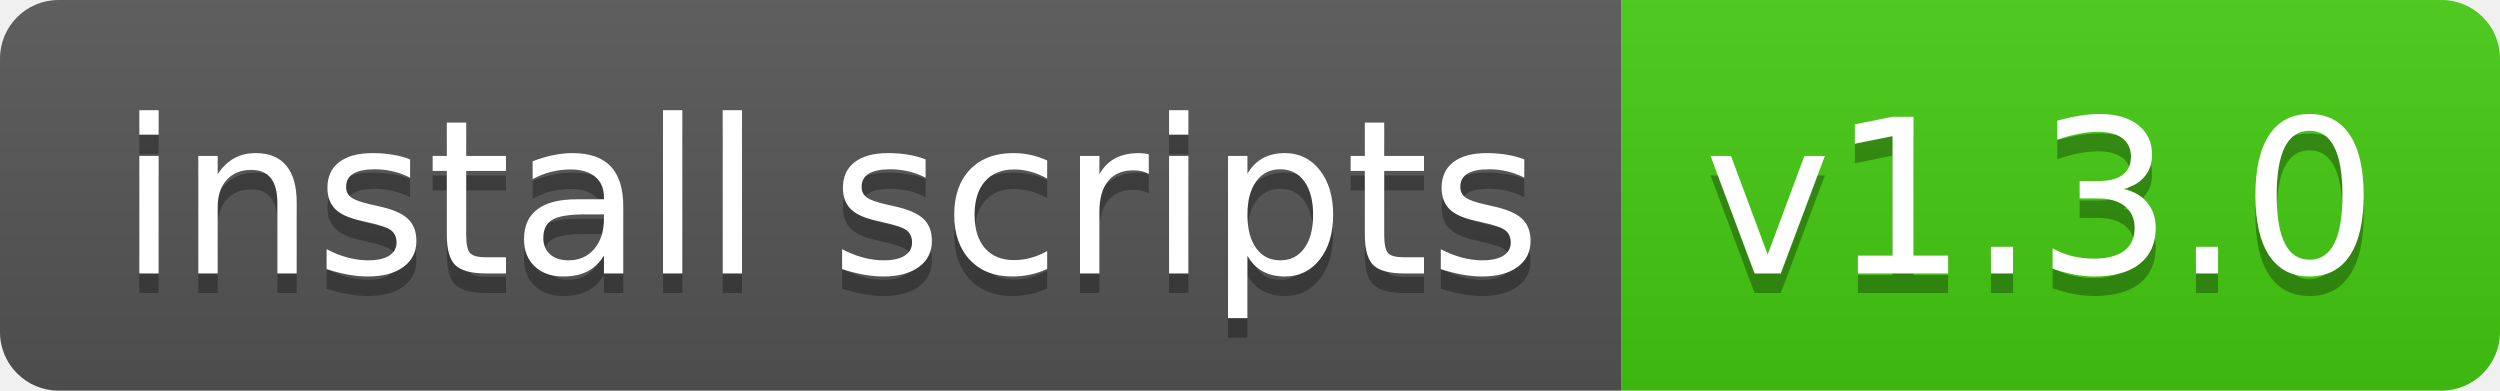
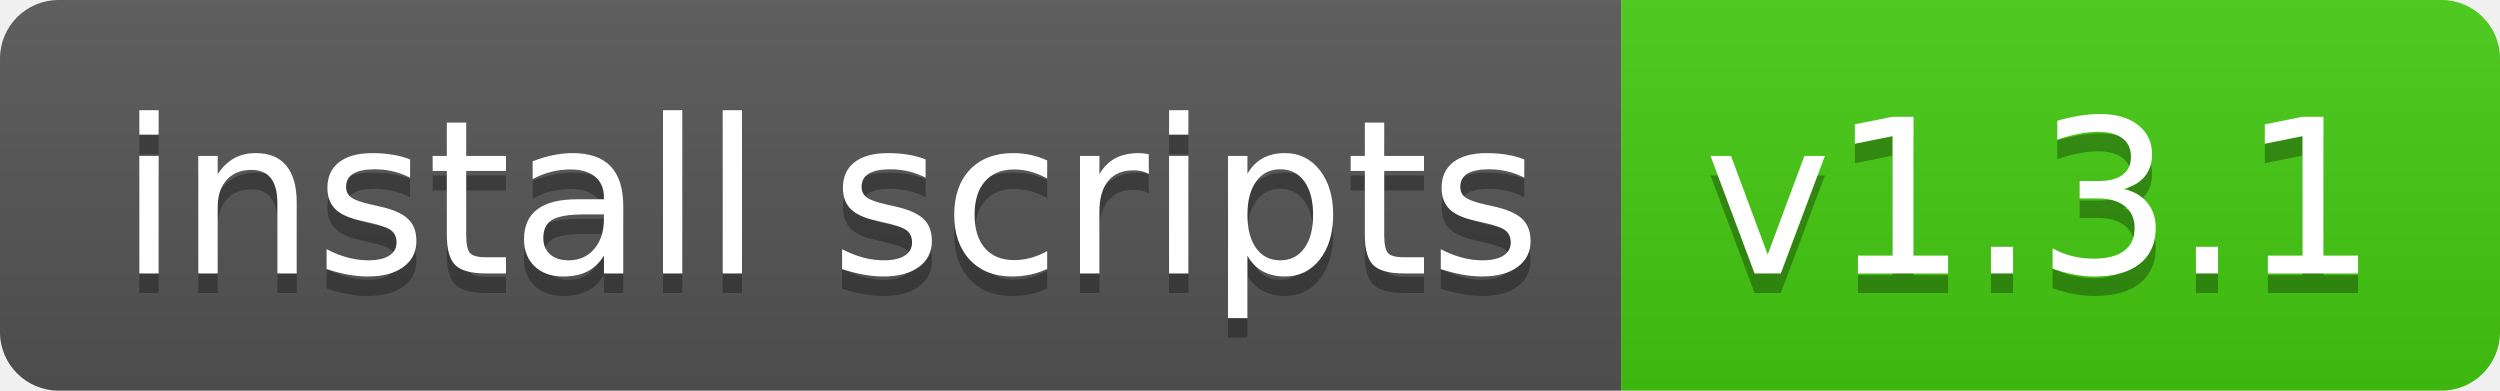
- <svg xmlns="http://www.w3.org/2000/svg" width="128" height="20" role="img" aria-label="install scripts: v1.3.0">
+ <svg xmlns="http://www.w3.org/2000/svg" width="128" height="20" role="img" aria-label="install scripts: v1.3.1">
  <linearGradient id="s" x2="0" y2="100%">
    <stop offset="0" stop-color="#bbb" stop-opacity=".1" />
    <stop offset="1" stop-opacity=".1" />
  </linearGradient>
  <clipPath id="r">
    <rect width="128" height="20" rx="3" fill="#fff" />
  </clipPath>
  <g clip-path="url(#r)">
    <rect width="83" height="20" fill="#555" />
    <rect x="83" width="45" height="20" fill="#4c1" />
    <rect width="128" height="20" fill="url(#s)" />
  </g>
  <g fill="#fff" text-anchor="middle" font-family="Verdana,Geneva,DejaVu Sans,sans-serif" text-rendering="geometricPrecision" font-size="110">
    <text aria-hidden="true" x="425" y="150" fill="#010101" fill-opacity=".3" transform="scale(.1)" textLength="730">install scripts</text>
    <text x="425" y="140" transform="scale(.1)" fill="#fff" textLength="730">install scripts</text>
-     <text aria-hidden="true" x="1045" y="150" fill="#010101" fill-opacity=".3" transform="scale(.1)" textLength="350">v1.3.0</text>
-     <text x="1045" y="140" transform="scale(.1)" fill="#fff" textLength="350">v1.3.0</text>
+     <text aria-hidden="true" x="1045" y="150" fill="#010101" fill-opacity=".3" transform="scale(.1)" textLength="350">v1.3.1</text>
+     <text x="1045" y="140" transform="scale(.1)" fill="#fff" textLength="350">v1.3.1</text>
  </g>
</svg>
